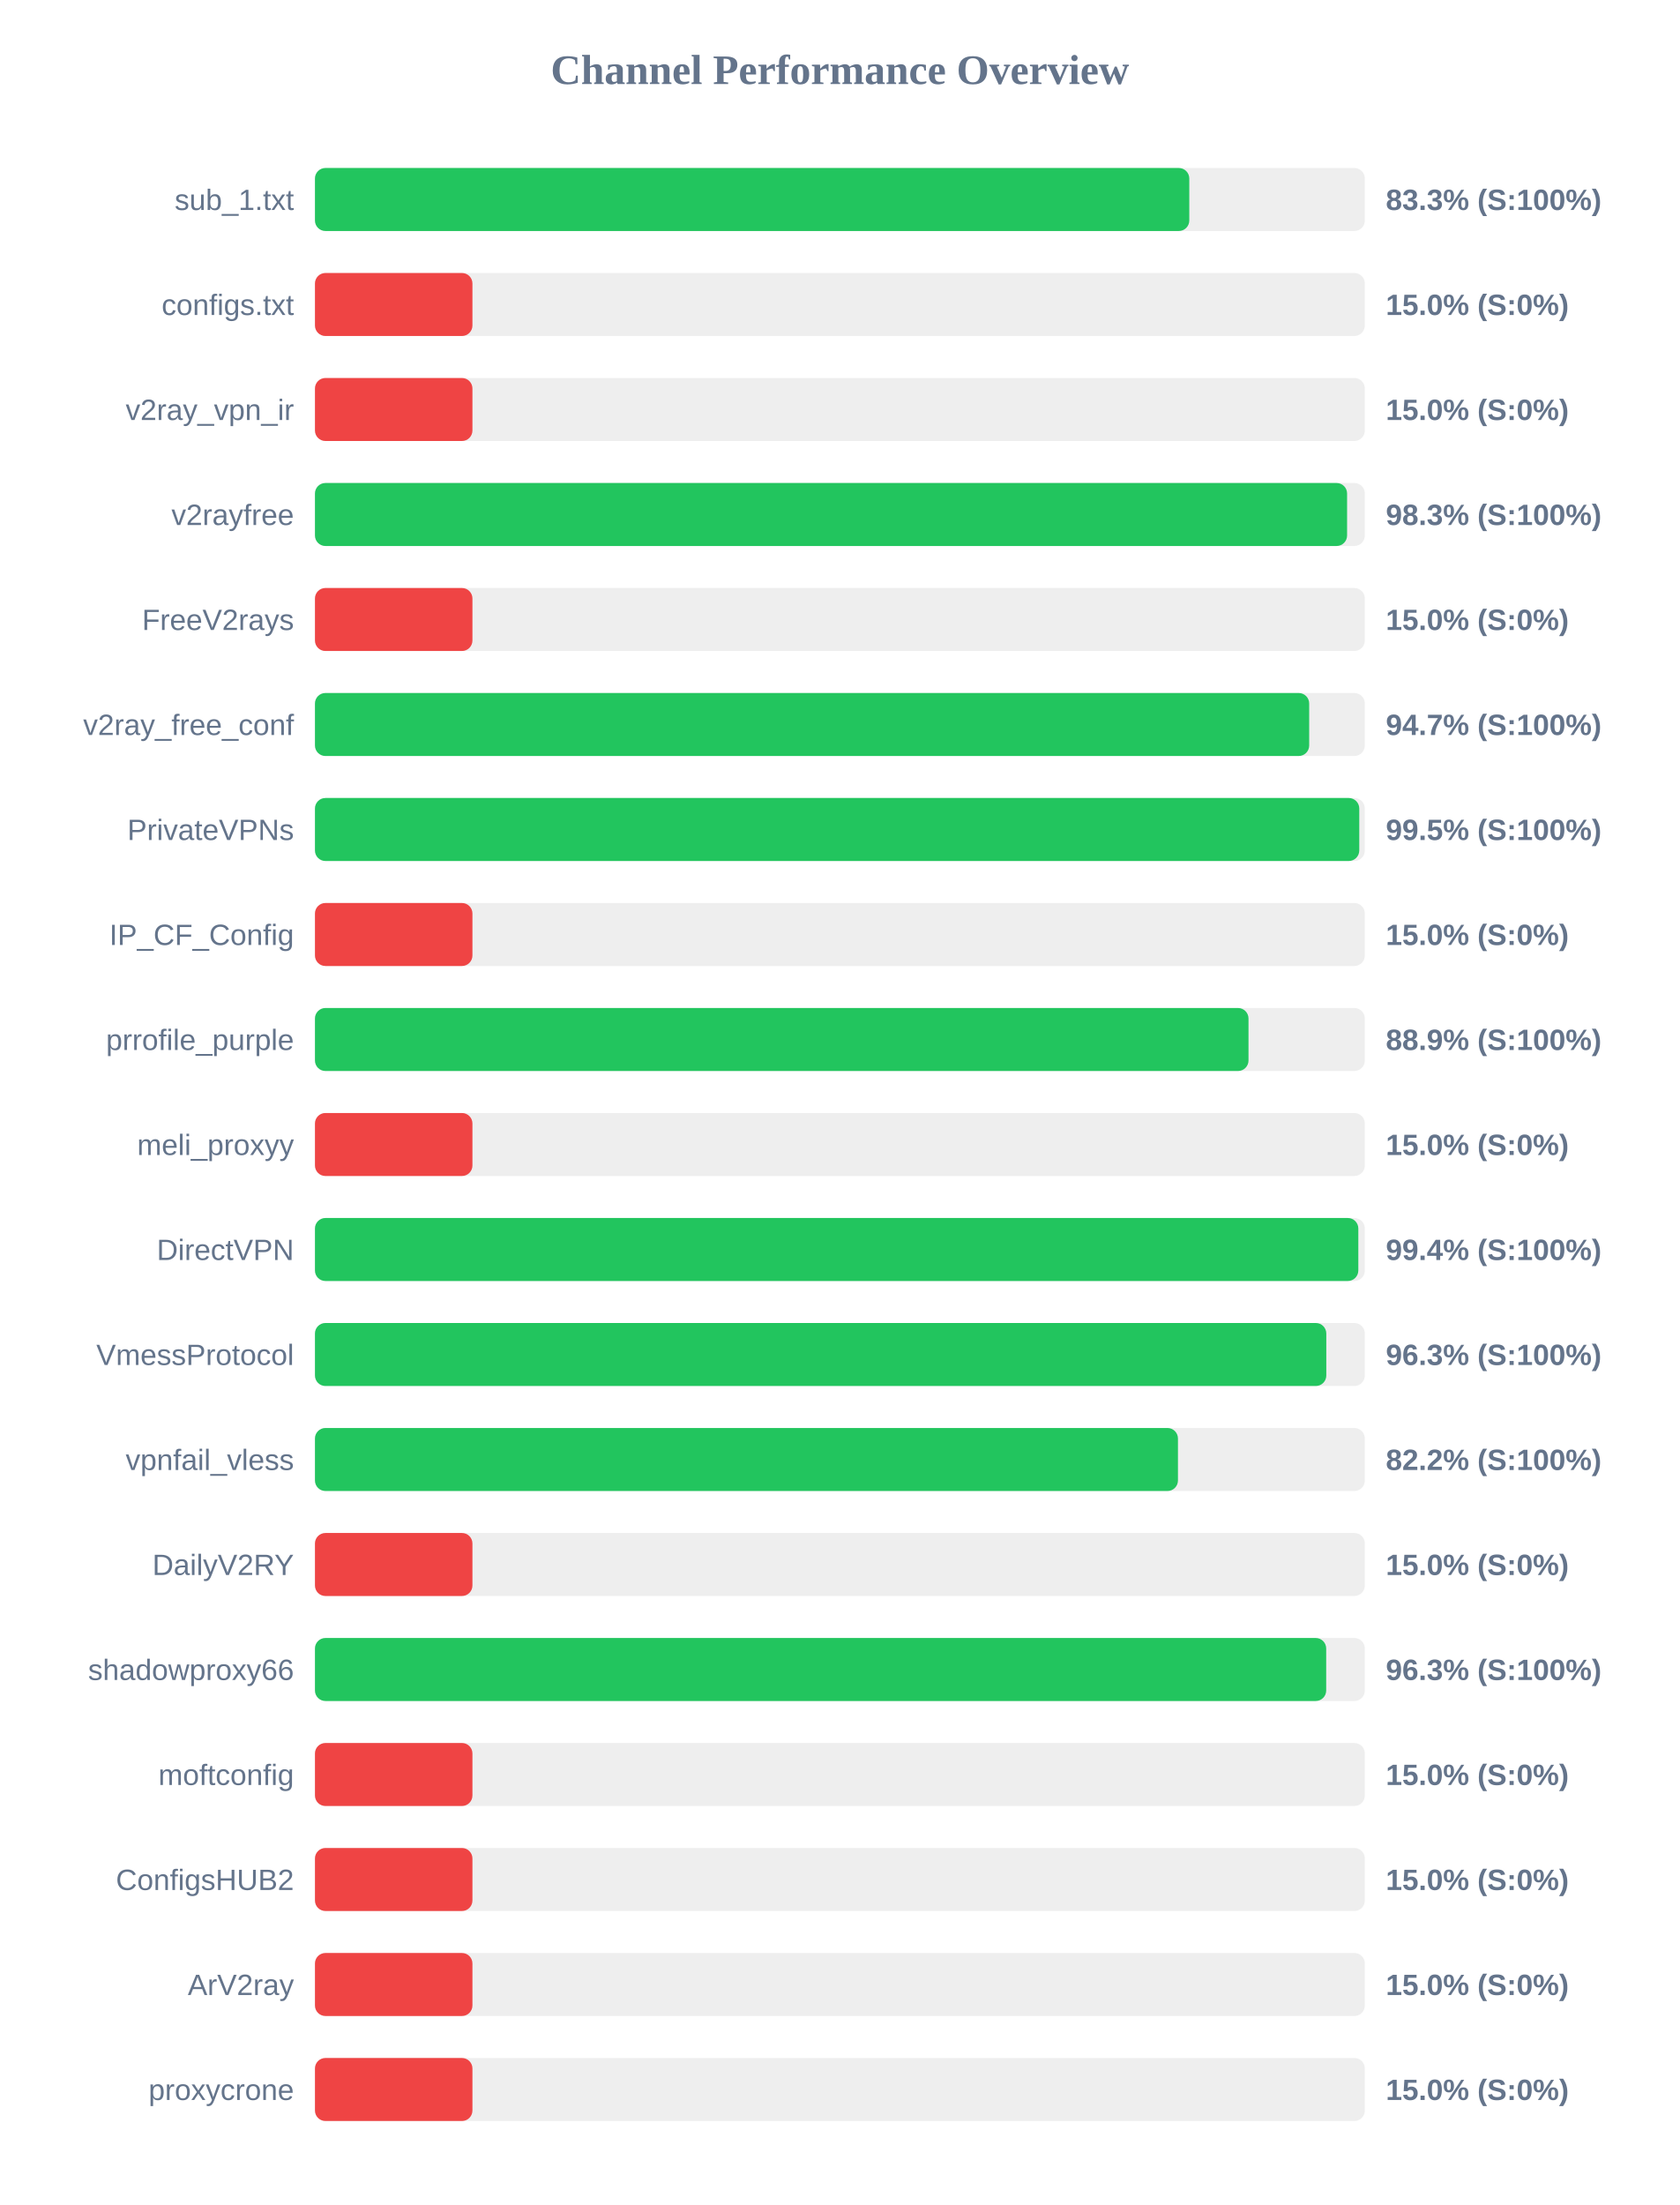
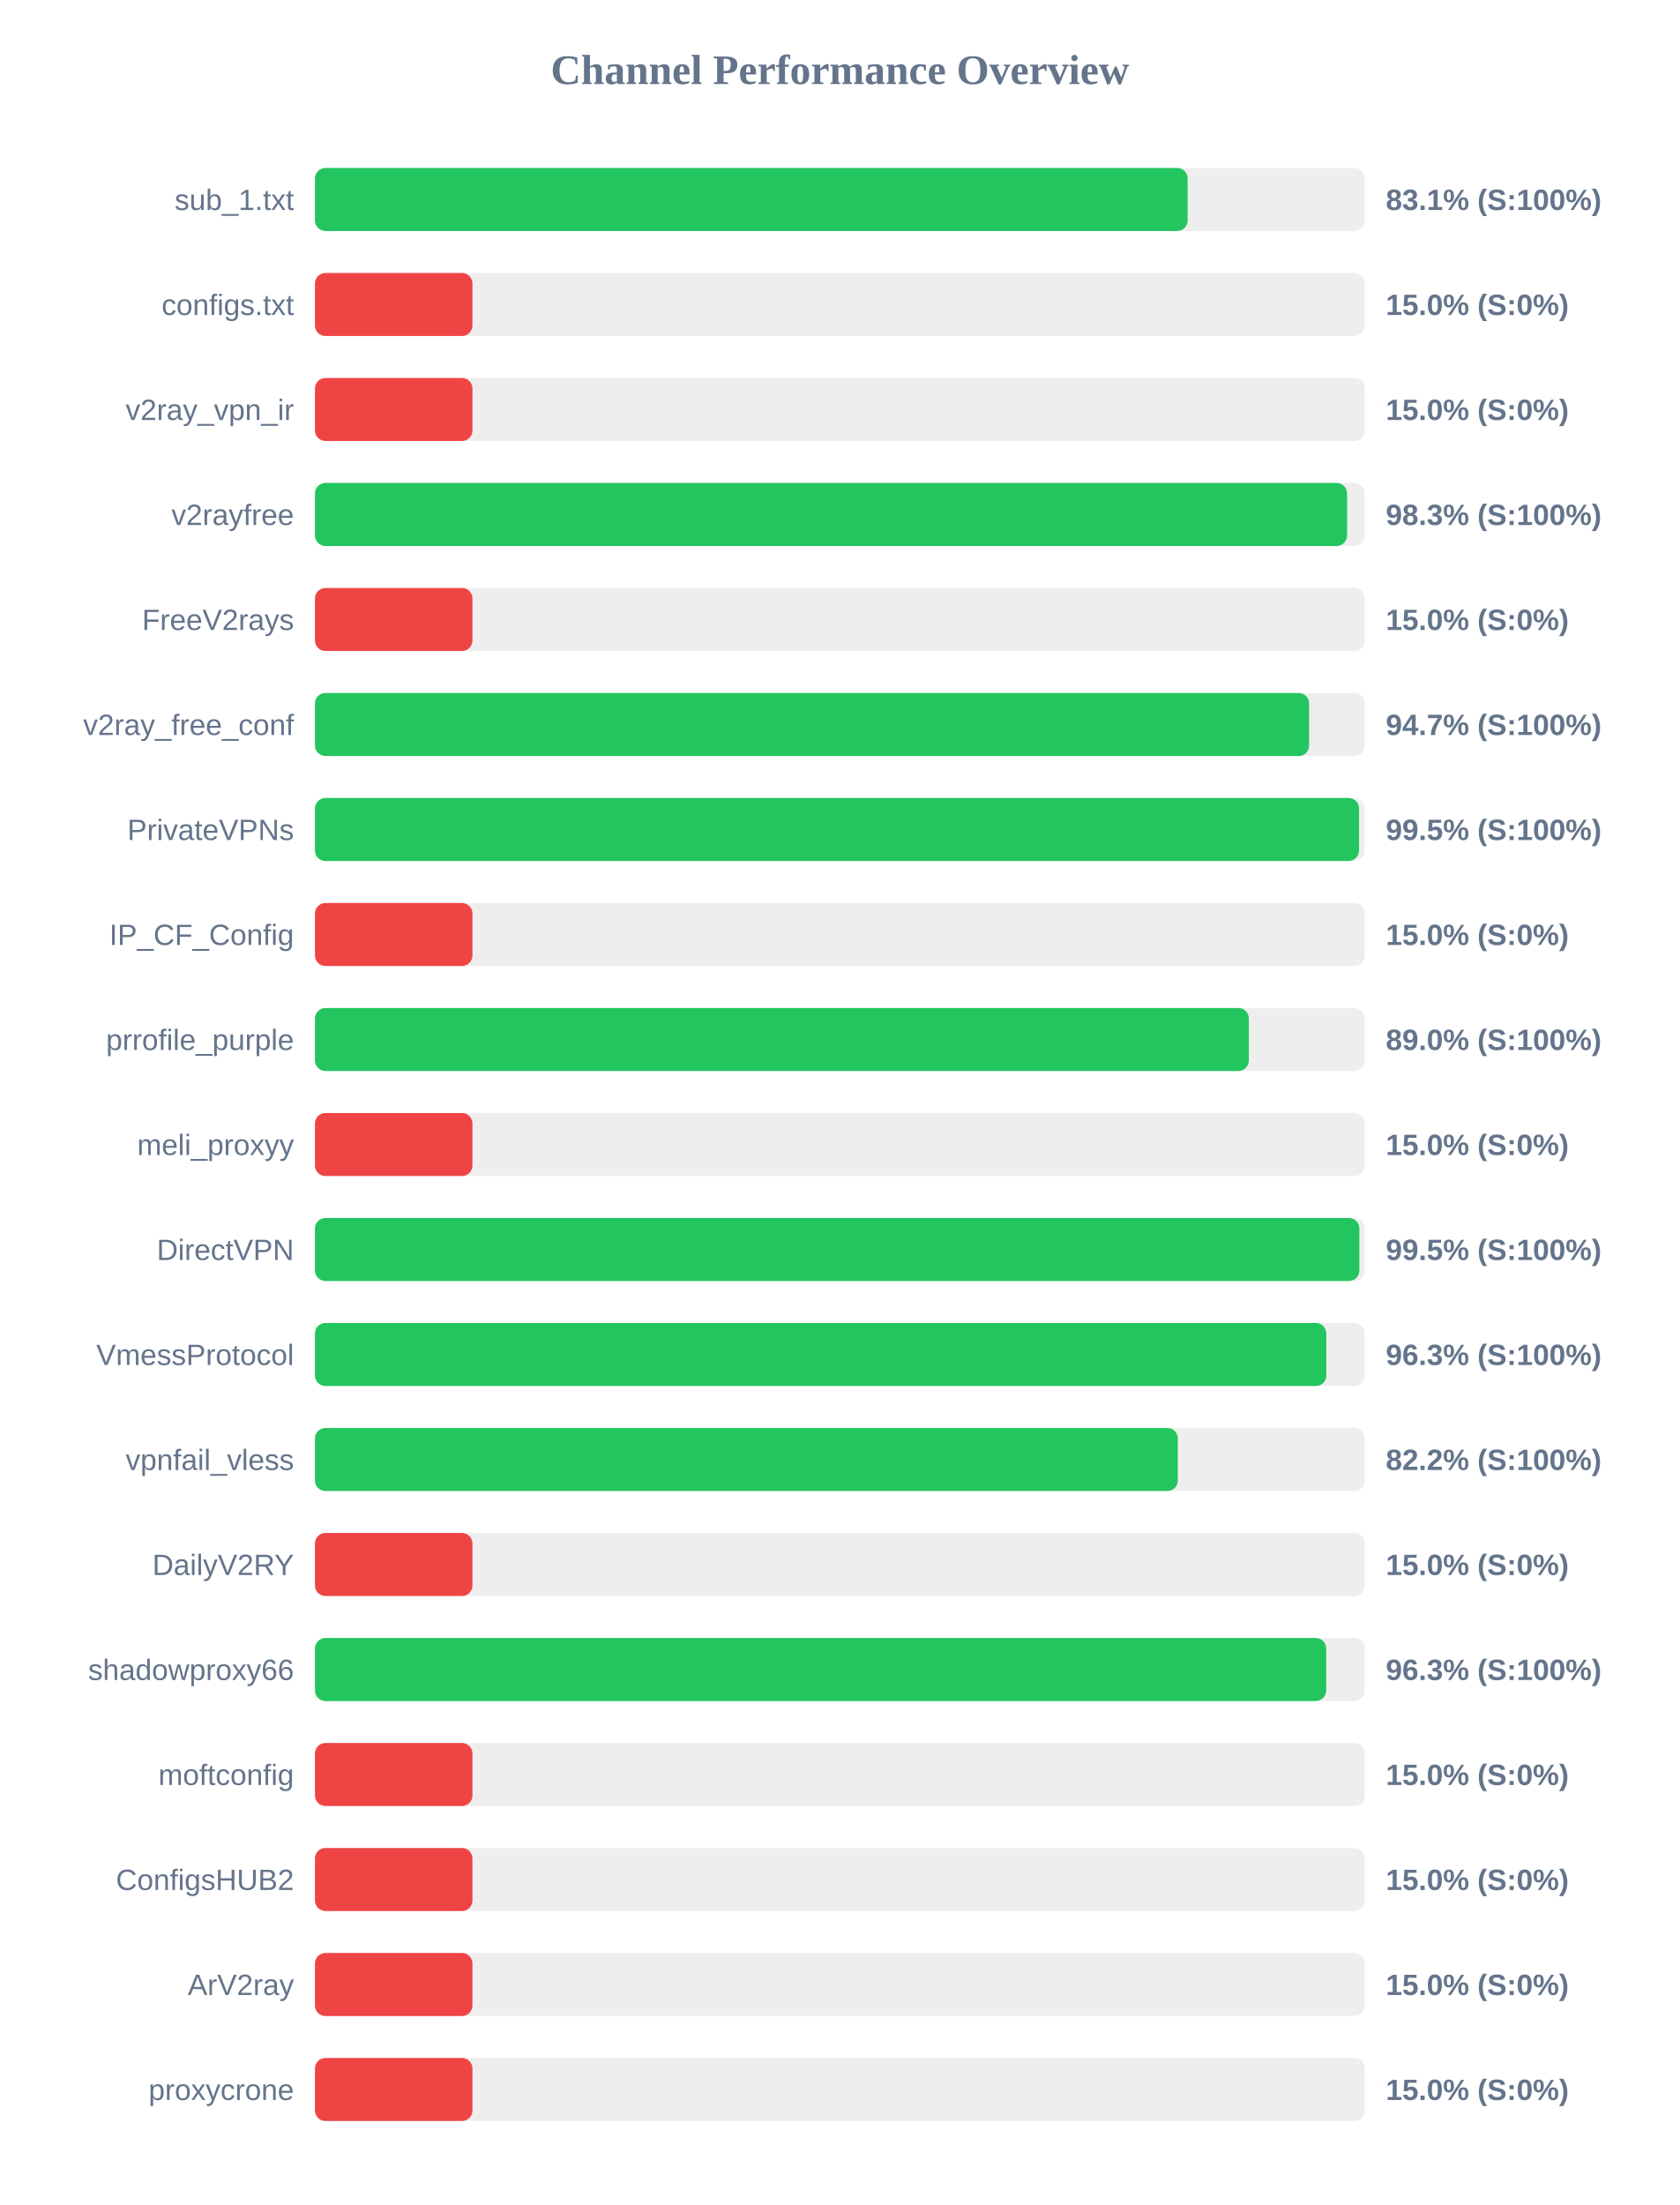
<svg xmlns="http://www.w3.org/2000/svg" width="800" height="1050" version="1.1">
  <style>
        .row { font: 14px Arial; fill: #64748b; }
        .score { font: bold 14px Arial; fill: #64748b; }
    </style>
  <text x="400" y="40" text-anchor="middle" font-size="20px" font-weight="bold" fill="#64748b">Channel Performance Overview</text>
  <rect x="150" y="80" width="500" height="30" fill="#eee" rx="5" />
-   <rect x="150" y="80" width="416.4" height="30" fill="#22c55e" rx="5" />
+   <rect x="150" y="80" width="415.6" height="30" fill="#22c55e" rx="5" />
  <text x="140" y="100" text-anchor="end" class="row">sub_1.txt</text>
-   <text x="660" y="100" text-anchor="start" class="score">83.3% (S:100%)</text>
+   <text x="660" y="100" text-anchor="start" class="score">83.1% (S:100%)</text>
  <rect x="150" y="130" width="500" height="30" fill="#eee" rx="5" />
  <rect x="150" y="130" width="75.0" height="30" fill="#ef4444" rx="5" />
  <text x="140" y="150" text-anchor="end" class="row">configs.txt</text>
  <text x="660" y="150" text-anchor="start" class="score">15.0% (S:0%)</text>
  <rect x="150" y="180" width="500" height="30" fill="#eee" rx="5" />
  <rect x="150" y="180" width="75.0" height="30" fill="#ef4444" rx="5" />
  <text x="140" y="200" text-anchor="end" class="row">v2ray_vpn_ir</text>
  <text x="660" y="200" text-anchor="start" class="score">15.0% (S:0%)</text>
  <rect x="150" y="230" width="500" height="30" fill="#eee" rx="5" />
  <rect x="150" y="230" width="491.55" height="30" fill="#22c55e" rx="5" />
  <text x="140" y="250" text-anchor="end" class="row">v2rayfree</text>
  <text x="660" y="250" text-anchor="start" class="score">98.3% (S:100%)</text>
  <rect x="150" y="280" width="500" height="30" fill="#eee" rx="5" />
  <rect x="150" y="280" width="75.0" height="30" fill="#ef4444" rx="5" />
  <text x="140" y="300" text-anchor="end" class="row">FreeV2rays</text>
  <text x="660" y="300" text-anchor="start" class="score">15.0% (S:0%)</text>
  <rect x="150" y="330" width="500" height="30" fill="#eee" rx="5" />
-   <rect x="150" y="330" width="473.5" height="30" fill="#22c55e" rx="5" />
+   <rect x="150" y="330" width="473.45" height="30" fill="#22c55e" rx="5" />
  <text x="140" y="350" text-anchor="end" class="row">v2ray_free_conf</text>
  <text x="660" y="350" text-anchor="start" class="score">94.7% (S:100%)</text>
  <rect x="150" y="380" width="500" height="30" fill="#eee" rx="5" />
-   <rect x="150" y="380" width="497.35" height="30" fill="#22c55e" rx="5" />
+   <rect x="150" y="380" width="497.25" height="30" fill="#22c55e" rx="5" />
  <text x="140" y="400" text-anchor="end" class="row">PrivateVPNs</text>
  <text x="660" y="400" text-anchor="start" class="score">99.5% (S:100%)</text>
  <rect x="150" y="430" width="500" height="30" fill="#eee" rx="5" />
  <rect x="150" y="430" width="75.0" height="30" fill="#ef4444" rx="5" />
  <text x="140" y="450" text-anchor="end" class="row">IP_CF_Config</text>
  <text x="660" y="450" text-anchor="start" class="score">15.0% (S:0%)</text>
  <rect x="150" y="480" width="500" height="30" fill="#eee" rx="5" />
-   <rect x="150" y="480" width="444.6" height="30" fill="#22c55e" rx="5" />
+   <rect x="150" y="480" width="444.75" height="30" fill="#22c55e" rx="5" />
  <text x="140" y="500" text-anchor="end" class="row">prrofile_purple</text>
-   <text x="660" y="500" text-anchor="start" class="score">88.9% (S:100%)</text>
+   <text x="660" y="500" text-anchor="start" class="score">89.0% (S:100%)</text>
  <rect x="150" y="530" width="500" height="30" fill="#eee" rx="5" />
  <rect x="150" y="530" width="75.0" height="30" fill="#ef4444" rx="5" />
  <text x="140" y="550" text-anchor="end" class="row">meli_proxyy</text>
  <text x="660" y="550" text-anchor="start" class="score">15.0% (S:0%)</text>
  <rect x="150" y="580" width="500" height="30" fill="#eee" rx="5" />
-   <rect x="150" y="580" width="496.9" height="30" fill="#22c55e" rx="5" />
+   <rect x="150" y="580" width="497.4" height="30" fill="#22c55e" rx="5" />
  <text x="140" y="600" text-anchor="end" class="row">DirectVPN</text>
-   <text x="660" y="600" text-anchor="start" class="score">99.4% (S:100%)</text>
+   <text x="660" y="600" text-anchor="start" class="score">99.5% (S:100%)</text>
  <rect x="150" y="630" width="500" height="30" fill="#eee" rx="5" />
  <rect x="150" y="630" width="481.65" height="30" fill="#22c55e" rx="5" />
  <text x="140" y="650" text-anchor="end" class="row">VmessProtocol</text>
  <text x="660" y="650" text-anchor="start" class="score">96.3% (S:100%)</text>
  <rect x="150" y="680" width="500" height="30" fill="#eee" rx="5" />
-   <rect x="150" y="680" width="411.0" height="30" fill="#22c55e" rx="5" />
+   <rect x="150" y="680" width="410.95" height="30" fill="#22c55e" rx="5" />
  <text x="140" y="700" text-anchor="end" class="row">vpnfail_vless</text>
  <text x="660" y="700" text-anchor="start" class="score">82.2% (S:100%)</text>
  <rect x="150" y="730" width="500" height="30" fill="#eee" rx="5" />
  <rect x="150" y="730" width="75.0" height="30" fill="#ef4444" rx="5" />
  <text x="140" y="750" text-anchor="end" class="row">DailyV2RY</text>
  <text x="660" y="750" text-anchor="start" class="score">15.0% (S:0%)</text>
  <rect x="150" y="780" width="500" height="30" fill="#eee" rx="5" />
  <rect x="150" y="780" width="481.6" height="30" fill="#22c55e" rx="5" />
  <text x="140" y="800" text-anchor="end" class="row">shadowproxy66</text>
  <text x="660" y="800" text-anchor="start" class="score">96.3% (S:100%)</text>
  <rect x="150" y="830" width="500" height="30" fill="#eee" rx="5" />
  <rect x="150" y="830" width="75.0" height="30" fill="#ef4444" rx="5" />
  <text x="140" y="850" text-anchor="end" class="row">moftconfig</text>
  <text x="660" y="850" text-anchor="start" class="score">15.0% (S:0%)</text>
  <rect x="150" y="880" width="500" height="30" fill="#eee" rx="5" />
  <rect x="150" y="880" width="75.0" height="30" fill="#ef4444" rx="5" />
  <text x="140" y="900" text-anchor="end" class="row">ConfigsHUB2</text>
  <text x="660" y="900" text-anchor="start" class="score">15.0% (S:0%)</text>
  <rect x="150" y="930" width="500" height="30" fill="#eee" rx="5" />
  <rect x="150" y="930" width="75.0" height="30" fill="#ef4444" rx="5" />
  <text x="140" y="950" text-anchor="end" class="row">ArV2ray</text>
  <text x="660" y="950" text-anchor="start" class="score">15.0% (S:0%)</text>
  <rect x="150" y="980" width="500" height="30" fill="#eee" rx="5" />
  <rect x="150" y="980" width="75.0" height="30" fill="#ef4444" rx="5" />
  <text x="140" y="1000" text-anchor="end" class="row">proxycrone</text>
  <text x="660" y="1000" text-anchor="start" class="score">15.0% (S:0%)</text>
</svg>
